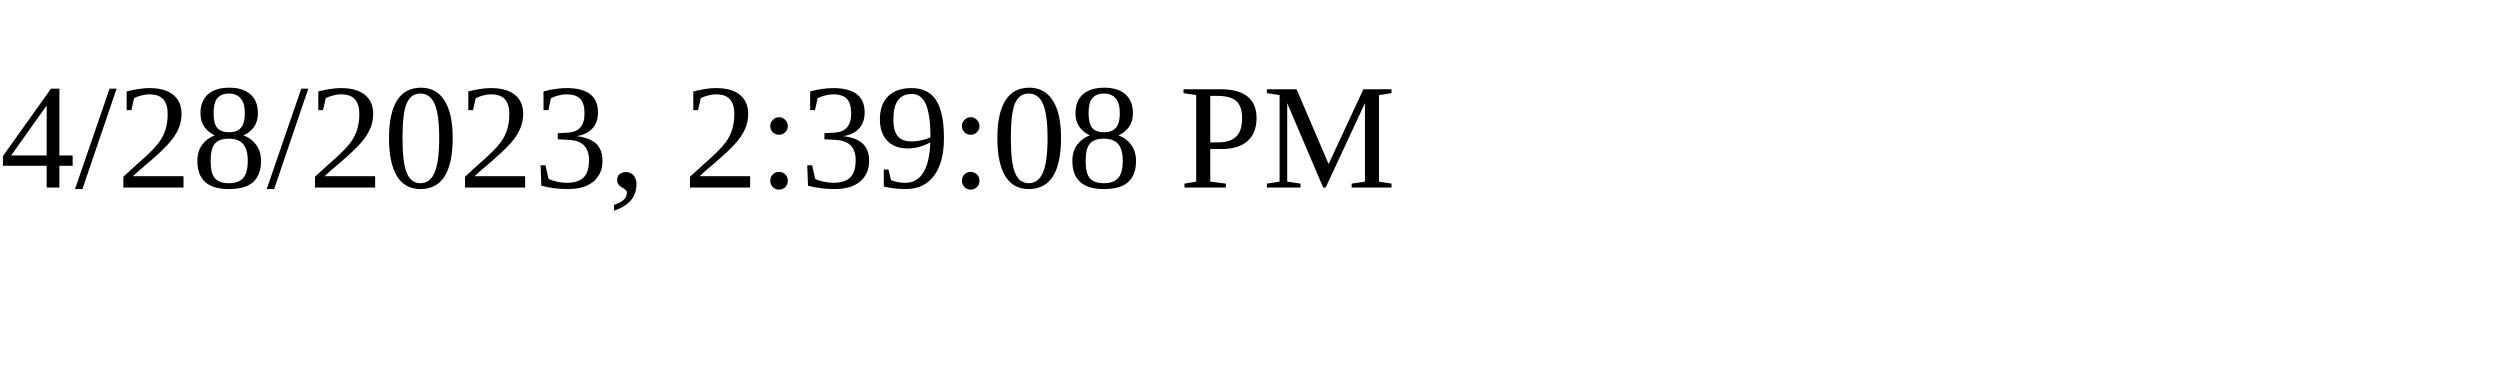
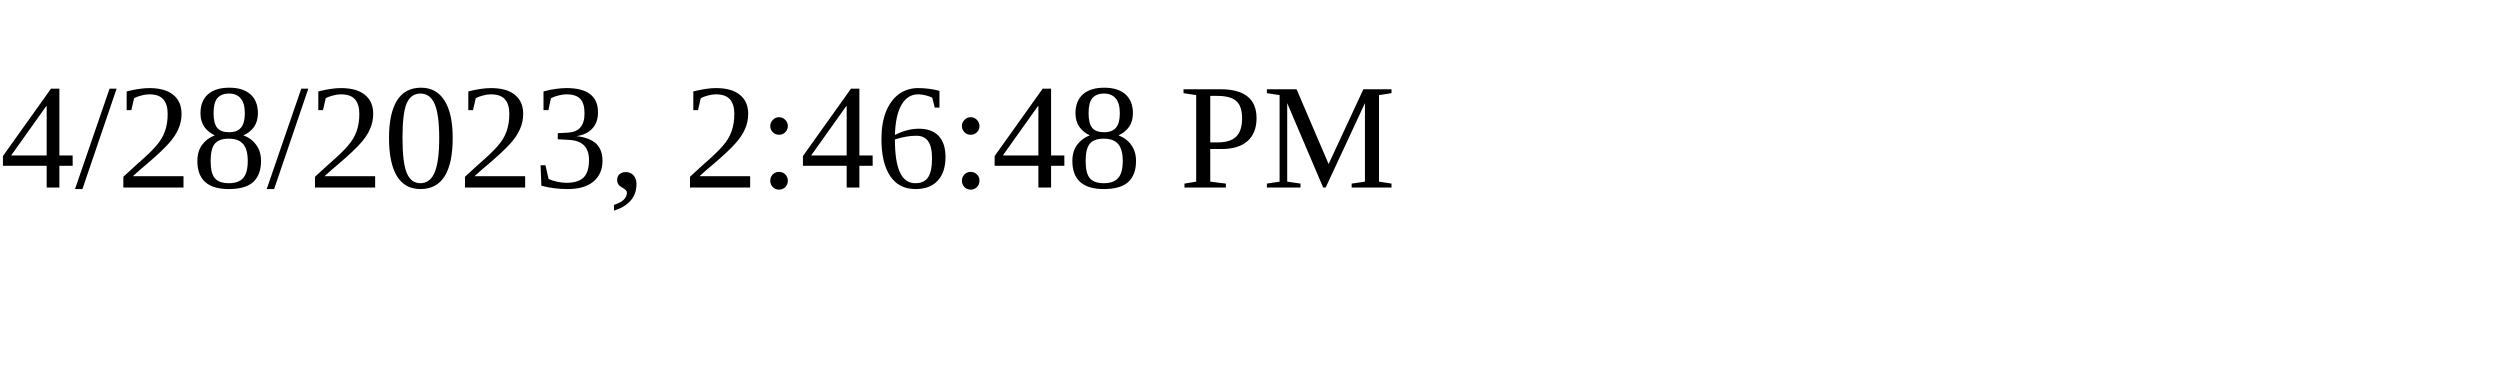
<svg xmlns="http://www.w3.org/2000/svg" height="30" width="200">
-   <text x="0" y="15">4/28/2023, 2:39:08 PM</text>
+   <text x="0" y="15">4/28/2023, 2:46:48 PM</text>
</svg>
